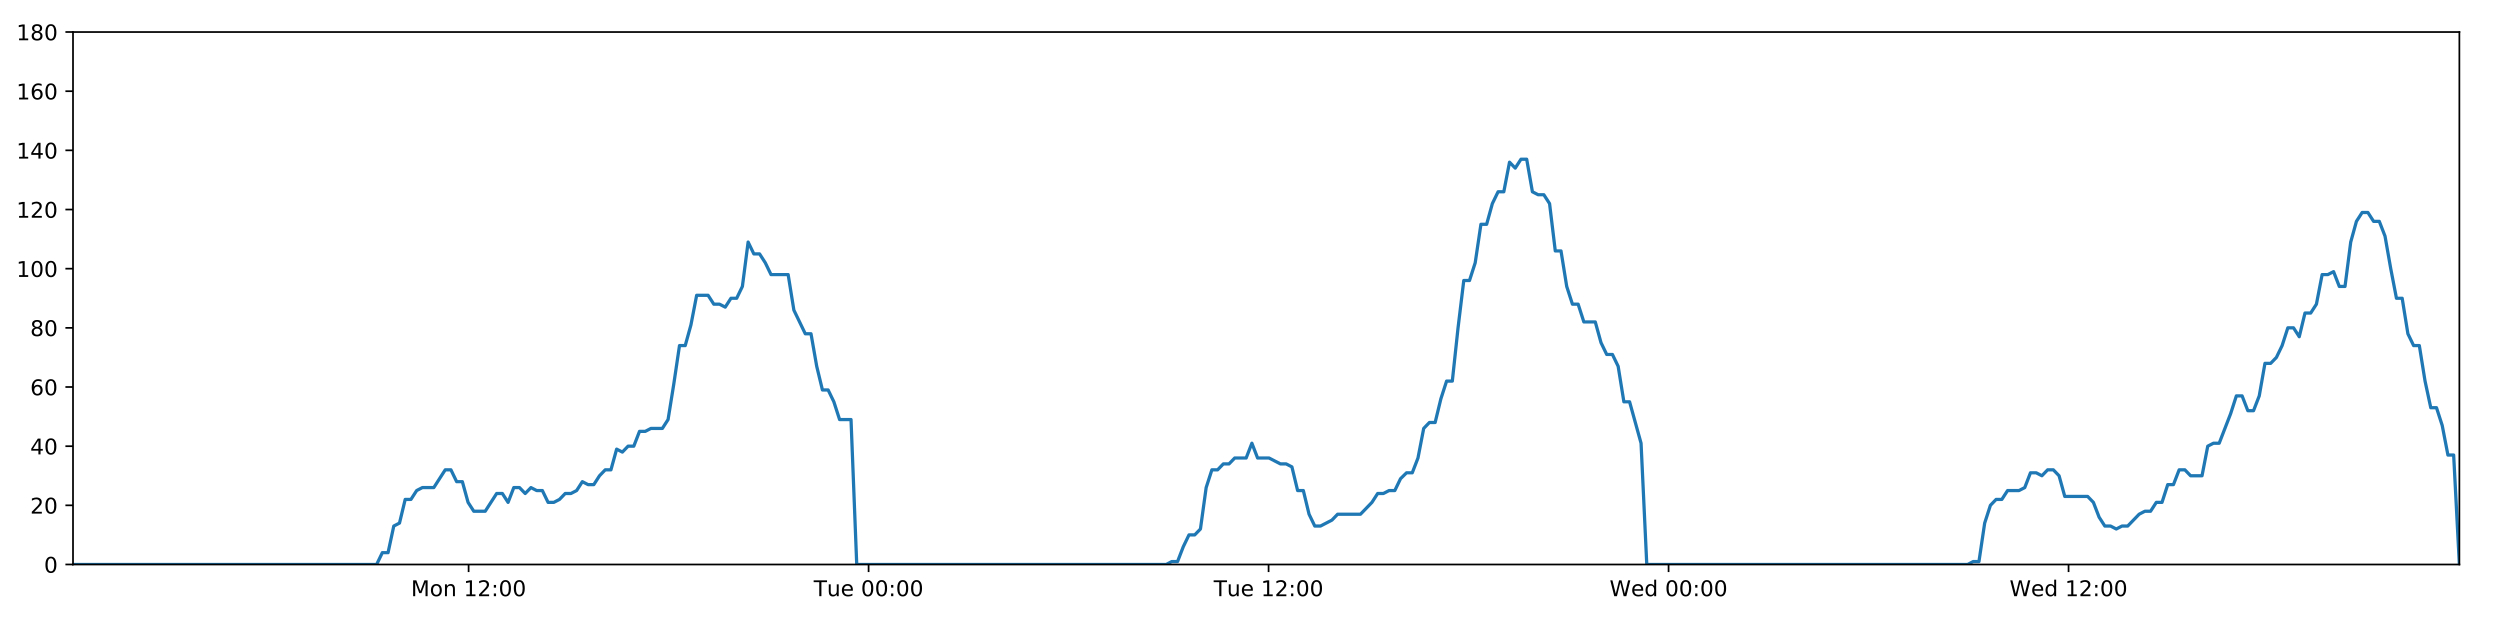
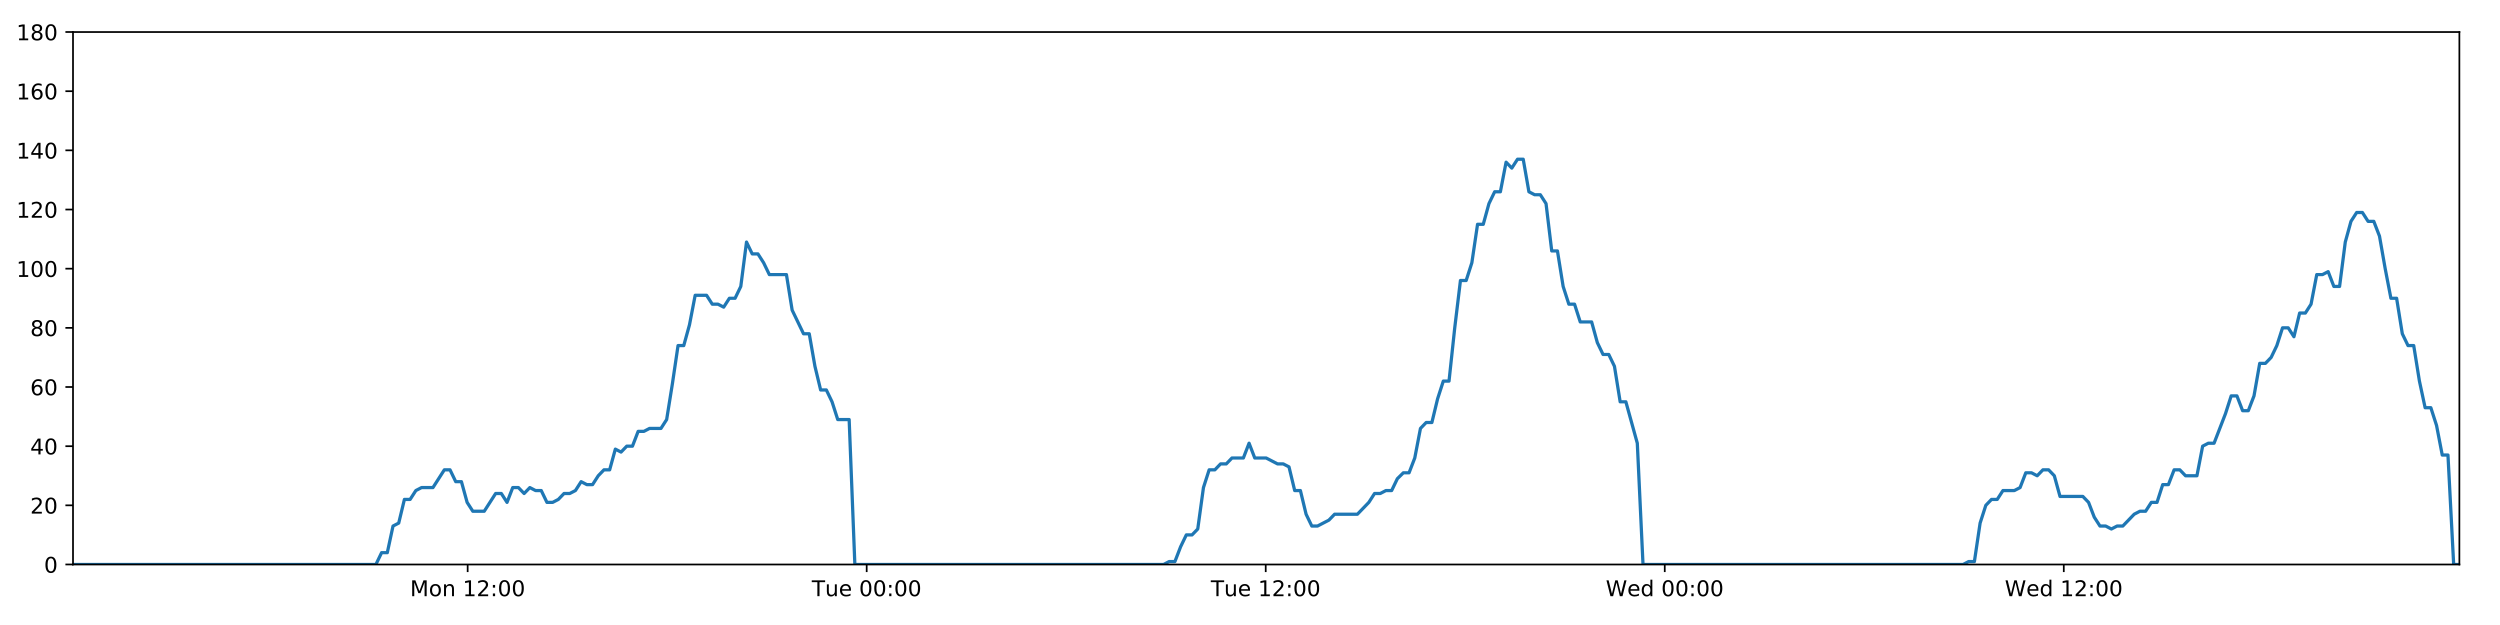
<svg xmlns="http://www.w3.org/2000/svg" xmlns:xlink="http://www.w3.org/1999/xlink" height="288pt" version="1.1" viewBox="0 0 1152 288" width="1152pt">
  <defs>
    <style type="text/css">
*{stroke-linecap:butt;stroke-linejoin:round;}
  </style>
  </defs>
  <g id="figure_1">
    <g id="patch_1">
      <path d="M 0 288  L 1152 288  L 1152 0  L 0 0  z " style="fill:#ffffff;" />
    </g>
    <g id="axes_1">
      <g id="patch_2">
        <path d="M 33.64 260.12  L 1133.28 260.12  L 1133.28 14.76  L 33.64 14.76  z " style="fill:#ffffff;" />
      </g>
      <g id="matplotlib.axis_1">
        <g id="xtick_1">
          <g id="line2d_1">
            <defs>
-               <path d="M 0 0  L 0 3.5  " id="me01246bd4f" style="stroke:#000000;stroke-width:0.8;" />
-             </defs>
-             <g>
-               <use style="stroke:#000000;stroke-width:0.8;" x="215.932" xlink:href="#me01246bd4f" y="260.12" />
+               <path d="M 0 0  L 0 3.5  " id="m30abe30bd4" style="stroke:#000000;stroke-width:0.8;" />
+             </defs>
+             <g>
+               <use style="stroke:#000000;stroke-width:0.8;" x="215.496" xlink:href="#m30abe30bd4" y="260.12" />
            </g>
          </g>
          <g id="text_1">
            <defs>
              <path d="M 9.812 72.906  L 24.516 72.906  L 43.109 23.297  L 61.812 72.906  L 76.516 72.906  L 76.516 0  L 66.891 0  L 66.891 64.016  L 48.094 14.016  L 38.188 14.016  L 19.391 64.016  L 19.391 0  L 9.812 0  z " id="DejaVuSans-77" />
              <path d="M 30.609 48.391  Q 23.391 48.391 19.188 42.75  Q 14.984 37.109 14.984 27.297  Q 14.984 17.484 19.156 11.844  Q 23.344 6.203 30.609 6.203  Q 37.797 6.203 41.984 11.859  Q 46.188 17.531 46.188 27.297  Q 46.188 37.016 41.984 42.703  Q 37.797 48.391 30.609 48.391  z M 30.609 56  Q 42.328 56 49.016 48.375  Q 55.719 40.766 55.719 27.297  Q 55.719 13.875 49.016 6.219  Q 42.328 -1.422 30.609 -1.422  Q 18.844 -1.422 12.172 6.219  Q 5.516 13.875 5.516 27.297  Q 5.516 40.766 12.172 48.375  Q 18.844 56 30.609 56  z " id="DejaVuSans-111" />
              <path d="M 54.891 33.016  L 54.891 0  L 45.906 0  L 45.906 32.719  Q 45.906 40.484 42.875 44.328  Q 39.844 48.188 33.797 48.188  Q 26.516 48.188 22.312 43.547  Q 18.109 38.922 18.109 30.906  L 18.109 0  L 9.078 0  L 9.078 54.688  L 18.109 54.688  L 18.109 46.188  Q 21.344 51.125 25.703 53.562  Q 30.078 56 35.797 56  Q 45.219 56 50.047 50.172  Q 54.891 44.344 54.891 33.016  z " id="DejaVuSans-110" />
              <path id="DejaVuSans-32" />
              <path d="M 12.406 8.297  L 28.516 8.297  L 28.516 63.922  L 10.984 60.406  L 10.984 69.391  L 28.422 72.906  L 38.281 72.906  L 38.281 8.297  L 54.391 8.297  L 54.391 0  L 12.406 0  z " id="DejaVuSans-49" />
              <path d="M 19.188 8.297  L 53.609 8.297  L 53.609 0  L 7.328 0  L 7.328 8.297  Q 12.938 14.109 22.625 23.891  Q 32.328 33.688 34.812 36.531  Q 39.547 41.844 41.422 45.531  Q 43.312 49.219 43.312 52.781  Q 43.312 58.594 39.234 62.25  Q 35.156 65.922 28.609 65.922  Q 23.969 65.922 18.812 64.312  Q 13.672 62.703 7.812 59.422  L 7.812 69.391  Q 13.766 71.781 18.938 73  Q 24.125 74.219 28.422 74.219  Q 39.75 74.219 46.484 68.547  Q 53.219 62.891 53.219 53.422  Q 53.219 48.922 51.531 44.891  Q 49.859 40.875 45.406 35.406  Q 44.188 33.984 37.641 27.219  Q 31.109 20.453 19.188 8.297  z " id="DejaVuSans-50" />
              <path d="M 11.719 12.406  L 22.016 12.406  L 22.016 0  L 11.719 0  z M 11.719 51.703  L 22.016 51.703  L 22.016 39.312  L 11.719 39.312  z " id="DejaVuSans-58" />
              <path d="M 31.781 66.406  Q 24.172 66.406 20.328 58.906  Q 16.5 51.422 16.5 36.375  Q 16.5 21.391 20.328 13.891  Q 24.172 6.391 31.781 6.391  Q 39.453 6.391 43.281 13.891  Q 47.125 21.391 47.125 36.375  Q 47.125 51.422 43.281 58.906  Q 39.453 66.406 31.781 66.406  z M 31.781 74.219  Q 44.047 74.219 50.516 64.516  Q 56.984 54.828 56.984 36.375  Q 56.984 17.969 50.516 8.266  Q 44.047 -1.422 31.781 -1.422  Q 19.531 -1.422 13.062 8.266  Q 6.594 17.969 6.594 36.375  Q 6.594 54.828 13.062 64.516  Q 19.531 74.219 31.781 74.219  z " id="DejaVuSans-48" />
            </defs>
-             <g transform="translate(189.3909 274.7184)scale(0.1 -0.1)">
+             <g transform="translate(188.9549 274.7184)scale(0.1 -0.1)">
              <use xlink:href="#DejaVuSans-77" />
              <use x="86.279" xlink:href="#DejaVuSans-111" />
              <use x="147.461" xlink:href="#DejaVuSans-110" />
              <use x="210.84" xlink:href="#DejaVuSans-32" />
              <use x="242.627" xlink:href="#DejaVuSans-49" />
              <use x="306.25" xlink:href="#DejaVuSans-50" />
              <use x="369.873" xlink:href="#DejaVuSans-58" />
              <use x="403.564" xlink:href="#DejaVuSans-48" />
              <use x="467.188" xlink:href="#DejaVuSans-48" />
            </g>
          </g>
        </g>
        <g id="xtick_2">
          <g id="line2d_2">
            <g>
-               <use style="stroke:#000000;stroke-width:0.8;" x="400.246" xlink:href="#me01246bd4f" y="260.12" />
+               <use style="stroke:#000000;stroke-width:0.8;" x="399.369" xlink:href="#m30abe30bd4" y="260.12" />
            </g>
          </g>
          <g id="text_2">
            <defs>
              <path d="M -0.297 72.906  L 61.375 72.906  L 61.375 64.594  L 35.5 64.594  L 35.5 0  L 25.594 0  L 25.594 64.594  L -0.297 64.594  z " id="DejaVuSans-84" />
              <path d="M 8.5 21.578  L 8.5 54.688  L 17.484 54.688  L 17.484 21.922  Q 17.484 14.156 20.5 10.266  Q 23.531 6.391 29.594 6.391  Q 36.859 6.391 41.078 11.031  Q 45.312 15.672 45.312 23.688  L 45.312 54.688  L 54.297 54.688  L 54.297 0  L 45.312 0  L 45.312 8.406  Q 42.047 3.422 37.719 1  Q 33.406 -1.422 27.688 -1.422  Q 18.266 -1.422 13.375 4.438  Q 8.5 10.297 8.5 21.578  z M 31.109 56  z " id="DejaVuSans-117" />
              <path d="M 56.203 29.594  L 56.203 25.203  L 14.891 25.203  Q 15.484 15.922 20.484 11.062  Q 25.484 6.203 34.422 6.203  Q 39.594 6.203 44.453 7.469  Q 49.312 8.734 54.109 11.281  L 54.109 2.781  Q 49.266 0.734 44.188 -0.344  Q 39.109 -1.422 33.891 -1.422  Q 20.797 -1.422 13.156 6.188  Q 5.516 13.812 5.516 26.812  Q 5.516 40.234 12.766 48.109  Q 20.016 56 32.328 56  Q 43.359 56 49.781 48.891  Q 56.203 41.797 56.203 29.594  z M 47.219 32.234  Q 47.125 39.594 43.094 43.984  Q 39.062 48.391 32.422 48.391  Q 24.906 48.391 20.391 44.141  Q 15.875 39.891 15.188 32.172  z " id="DejaVuSans-101" />
            </defs>
-             <g transform="translate(374.9603 274.7184)scale(0.1 -0.1)">
+             <g transform="translate(374.0835 274.7184)scale(0.1 -0.1)">
              <use xlink:href="#DejaVuSans-84" />
              <use x="60.85" xlink:href="#DejaVuSans-117" />
              <use x="124.229" xlink:href="#DejaVuSans-101" />
              <use x="185.752" xlink:href="#DejaVuSans-32" />
              <use x="217.539" xlink:href="#DejaVuSans-48" />
              <use x="281.162" xlink:href="#DejaVuSans-48" />
              <use x="344.785" xlink:href="#DejaVuSans-58" />
              <use x="378.477" xlink:href="#DejaVuSans-48" />
              <use x="442.1" xlink:href="#DejaVuSans-48" />
            </g>
          </g>
        </g>
        <g id="xtick_3">
          <g id="line2d_3">
            <g>
-               <use style="stroke:#000000;stroke-width:0.8;" x="584.561" xlink:href="#me01246bd4f" y="260.12" />
+               <use style="stroke:#000000;stroke-width:0.8;" x="583.243" xlink:href="#m30abe30bd4" y="260.12" />
            </g>
          </g>
          <g id="text_3">
-             <g transform="translate(559.275 274.7184)scale(0.1 -0.1)">
+             <g transform="translate(557.9574 274.7184)scale(0.1 -0.1)">
              <use xlink:href="#DejaVuSans-84" />
              <use x="60.85" xlink:href="#DejaVuSans-117" />
              <use x="124.229" xlink:href="#DejaVuSans-101" />
              <use x="185.752" xlink:href="#DejaVuSans-32" />
              <use x="217.539" xlink:href="#DejaVuSans-49" />
              <use x="281.162" xlink:href="#DejaVuSans-50" />
              <use x="344.785" xlink:href="#DejaVuSans-58" />
              <use x="378.477" xlink:href="#DejaVuSans-48" />
              <use x="442.1" xlink:href="#DejaVuSans-48" />
            </g>
          </g>
        </g>
        <g id="xtick_4">
          <g id="line2d_4">
            <g>
-               <use style="stroke:#000000;stroke-width:0.8;" x="768.876" xlink:href="#me01246bd4f" y="260.12" />
+               <use style="stroke:#000000;stroke-width:0.8;" x="767.117" xlink:href="#m30abe30bd4" y="260.12" />
            </g>
          </g>
          <g id="text_4">
            <defs>
              <path d="M 3.328 72.906  L 13.281 72.906  L 28.609 11.281  L 43.891 72.906  L 54.984 72.906  L 70.312 11.281  L 85.594 72.906  L 95.609 72.906  L 77.297 0  L 64.891 0  L 49.516 63.281  L 33.984 0  L 21.578 0  z " id="DejaVuSans-87" />
              <path d="M 45.406 46.391  L 45.406 75.984  L 54.391 75.984  L 54.391 0  L 45.406 0  L 45.406 8.203  Q 42.578 3.328 38.25 0.953  Q 33.938 -1.422 27.875 -1.422  Q 17.969 -1.422 11.734 6.484  Q 5.516 14.406 5.516 27.297  Q 5.516 40.188 11.734 48.094  Q 17.969 56 27.875 56  Q 33.938 56 38.25 53.625  Q 42.578 51.266 45.406 46.391  z M 14.797 27.297  Q 14.797 17.391 18.875 11.75  Q 22.953 6.109 30.078 6.109  Q 37.203 6.109 41.297 11.75  Q 45.406 17.391 45.406 27.297  Q 45.406 37.203 41.297 42.844  Q 37.203 48.484 30.078 48.484  Q 22.953 48.484 18.875 42.844  Q 14.797 37.203 14.797 27.297  z " id="DejaVuSans-100" />
            </defs>
-             <g transform="translate(741.6866 274.7184)scale(0.1 -0.1)">
+             <g transform="translate(739.9281 274.7184)scale(0.1 -0.1)">
              <use xlink:href="#DejaVuSans-87" />
              <use x="98.799" xlink:href="#DejaVuSans-101" />
              <use x="160.322" xlink:href="#DejaVuSans-100" />
              <use x="223.799" xlink:href="#DejaVuSans-32" />
              <use x="255.586" xlink:href="#DejaVuSans-48" />
              <use x="319.209" xlink:href="#DejaVuSans-48" />
              <use x="382.832" xlink:href="#DejaVuSans-58" />
              <use x="416.523" xlink:href="#DejaVuSans-48" />
              <use x="480.146" xlink:href="#DejaVuSans-48" />
            </g>
          </g>
        </g>
        <g id="xtick_5">
          <g id="line2d_5">
            <g>
-               <use style="stroke:#000000;stroke-width:0.8;" x="953.19" xlink:href="#me01246bd4f" y="260.12" />
+               <use style="stroke:#000000;stroke-width:0.8;" x="950.991" xlink:href="#m30abe30bd4" y="260.12" />
            </g>
          </g>
          <g id="text_5">
-             <g transform="translate(926.0014 274.7184)scale(0.1 -0.1)">
+             <g transform="translate(923.802 274.7184)scale(0.1 -0.1)">
              <use xlink:href="#DejaVuSans-87" />
              <use x="98.799" xlink:href="#DejaVuSans-101" />
              <use x="160.322" xlink:href="#DejaVuSans-100" />
              <use x="223.799" xlink:href="#DejaVuSans-32" />
              <use x="255.586" xlink:href="#DejaVuSans-49" />
              <use x="319.209" xlink:href="#DejaVuSans-50" />
              <use x="382.832" xlink:href="#DejaVuSans-58" />
              <use x="416.523" xlink:href="#DejaVuSans-48" />
              <use x="480.146" xlink:href="#DejaVuSans-48" />
            </g>
          </g>
        </g>
      </g>
      <g id="matplotlib.axis_2">
        <g id="ytick_1">
          <g id="line2d_6">
            <defs>
-               <path d="M 0 0  L -3.5 0  " id="m19045a09e1" style="stroke:#000000;stroke-width:0.8;" />
-             </defs>
-             <g>
-               <use style="stroke:#000000;stroke-width:0.8;" x="33.64" xlink:href="#m19045a09e1" y="260.12" />
+               <path d="M 0 0  L -3.5 0  " id="m748fd84ff0" style="stroke:#000000;stroke-width:0.8;" />
+             </defs>
+             <g>
+               <use style="stroke:#000000;stroke-width:0.8;" x="33.64" xlink:href="#m748fd84ff0" y="260.12" />
            </g>
          </g>
          <g id="text_6">
            <g transform="translate(20.2775 263.9192)scale(0.1 -0.1)">
              <use xlink:href="#DejaVuSans-48" />
            </g>
          </g>
        </g>
        <g id="ytick_2">
          <g id="line2d_7">
            <g>
-               <use style="stroke:#000000;stroke-width:0.8;" x="33.64" xlink:href="#m19045a09e1" y="232.858" />
+               <use style="stroke:#000000;stroke-width:0.8;" x="33.64" xlink:href="#m748fd84ff0" y="232.858" />
            </g>
          </g>
          <g id="text_7">
            <g transform="translate(13.915 236.657)scale(0.1 -0.1)">
              <use xlink:href="#DejaVuSans-50" />
              <use x="63.623" xlink:href="#DejaVuSans-48" />
            </g>
          </g>
        </g>
        <g id="ytick_3">
          <g id="line2d_8">
            <g>
-               <use style="stroke:#000000;stroke-width:0.8;" x="33.64" xlink:href="#m19045a09e1" y="205.596" />
+               <use style="stroke:#000000;stroke-width:0.8;" x="33.64" xlink:href="#m748fd84ff0" y="205.596" />
            </g>
          </g>
          <g id="text_8">
            <defs>
              <path d="M 37.797 64.312  L 12.891 25.391  L 37.797 25.391  z M 35.203 72.906  L 47.609 72.906  L 47.609 25.391  L 58.016 25.391  L 58.016 17.188  L 47.609 17.188  L 47.609 0  L 37.797 0  L 37.797 17.188  L 4.891 17.188  L 4.891 26.703  z " id="DejaVuSans-52" />
            </defs>
            <g transform="translate(13.915 209.3948)scale(0.1 -0.1)">
              <use xlink:href="#DejaVuSans-52" />
              <use x="63.623" xlink:href="#DejaVuSans-48" />
            </g>
          </g>
        </g>
        <g id="ytick_4">
          <g id="line2d_9">
            <g>
-               <use style="stroke:#000000;stroke-width:0.8;" x="33.64" xlink:href="#m19045a09e1" y="178.333" />
+               <use style="stroke:#000000;stroke-width:0.8;" x="33.64" xlink:href="#m748fd84ff0" y="178.333" />
            </g>
          </g>
          <g id="text_9">
            <defs>
              <path d="M 33.016 40.375  Q 26.375 40.375 22.484 35.828  Q 18.609 31.297 18.609 23.391  Q 18.609 15.531 22.484 10.953  Q 26.375 6.391 33.016 6.391  Q 39.656 6.391 43.531 10.953  Q 47.406 15.531 47.406 23.391  Q 47.406 31.297 43.531 35.828  Q 39.656 40.375 33.016 40.375  z M 52.594 71.297  L 52.594 62.312  Q 48.875 64.062 45.094 64.984  Q 41.312 65.922 37.594 65.922  Q 27.828 65.922 22.672 59.328  Q 17.531 52.734 16.797 39.406  Q 19.672 43.656 24.016 45.922  Q 28.375 48.188 33.594 48.188  Q 44.578 48.188 50.953 41.516  Q 57.328 34.859 57.328 23.391  Q 57.328 12.156 50.688 5.359  Q 44.047 -1.422 33.016 -1.422  Q 20.359 -1.422 13.672 8.266  Q 6.984 17.969 6.984 36.375  Q 6.984 53.656 15.188 63.938  Q 23.391 74.219 37.203 74.219  Q 40.922 74.219 44.703 73.484  Q 48.484 72.75 52.594 71.297  z " id="DejaVuSans-54" />
            </defs>
            <g transform="translate(13.915 182.1326)scale(0.1 -0.1)">
              <use xlink:href="#DejaVuSans-54" />
              <use x="63.623" xlink:href="#DejaVuSans-48" />
            </g>
          </g>
        </g>
        <g id="ytick_5">
          <g id="line2d_10">
            <g>
-               <use style="stroke:#000000;stroke-width:0.8;" x="33.64" xlink:href="#m19045a09e1" y="151.071" />
+               <use style="stroke:#000000;stroke-width:0.8;" x="33.64" xlink:href="#m748fd84ff0" y="151.071" />
            </g>
          </g>
          <g id="text_10">
            <defs>
              <path d="M 31.781 34.625  Q 24.75 34.625 20.719 30.859  Q 16.703 27.094 16.703 20.516  Q 16.703 13.922 20.719 10.156  Q 24.75 6.391 31.781 6.391  Q 38.812 6.391 42.859 10.172  Q 46.922 13.969 46.922 20.516  Q 46.922 27.094 42.891 30.859  Q 38.875 34.625 31.781 34.625  z M 21.922 38.812  Q 15.578 40.375 12.031 44.719  Q 8.5 49.078 8.5 55.328  Q 8.5 64.062 14.719 69.141  Q 20.953 74.219 31.781 74.219  Q 42.672 74.219 48.875 69.141  Q 55.078 64.062 55.078 55.328  Q 55.078 49.078 51.531 44.719  Q 48 40.375 41.703 38.812  Q 48.828 37.156 52.797 32.312  Q 56.781 27.484 56.781 20.516  Q 56.781 9.906 50.312 4.234  Q 43.844 -1.422 31.781 -1.422  Q 19.734 -1.422 13.25 4.234  Q 6.781 9.906 6.781 20.516  Q 6.781 27.484 10.781 32.312  Q 14.797 37.156 21.922 38.812  z M 18.312 54.391  Q 18.312 48.734 21.844 45.562  Q 25.391 42.391 31.781 42.391  Q 38.141 42.391 41.719 45.562  Q 45.312 48.734 45.312 54.391  Q 45.312 60.062 41.719 63.234  Q 38.141 66.406 31.781 66.406  Q 25.391 66.406 21.844 63.234  Q 18.312 60.062 18.312 54.391  z " id="DejaVuSans-56" />
            </defs>
            <g transform="translate(13.915 154.8703)scale(0.1 -0.1)">
              <use xlink:href="#DejaVuSans-56" />
              <use x="63.623" xlink:href="#DejaVuSans-48" />
            </g>
          </g>
        </g>
        <g id="ytick_6">
          <g id="line2d_11">
            <g>
-               <use style="stroke:#000000;stroke-width:0.8;" x="33.64" xlink:href="#m19045a09e1" y="123.809" />
+               <use style="stroke:#000000;stroke-width:0.8;" x="33.64" xlink:href="#m748fd84ff0" y="123.809" />
            </g>
          </g>
          <g id="text_11">
            <g transform="translate(7.5525 127.6081)scale(0.1 -0.1)">
              <use xlink:href="#DejaVuSans-49" />
              <use x="63.623" xlink:href="#DejaVuSans-48" />
              <use x="127.246" xlink:href="#DejaVuSans-48" />
            </g>
          </g>
        </g>
        <g id="ytick_7">
          <g id="line2d_12">
            <g>
-               <use style="stroke:#000000;stroke-width:0.8;" x="33.64" xlink:href="#m19045a09e1" y="96.547" />
+               <use style="stroke:#000000;stroke-width:0.8;" x="33.64" xlink:href="#m748fd84ff0" y="96.547" />
            </g>
          </g>
          <g id="text_12">
            <g transform="translate(7.5525 100.3459)scale(0.1 -0.1)">
              <use xlink:href="#DejaVuSans-49" />
              <use x="63.623" xlink:href="#DejaVuSans-50" />
              <use x="127.246" xlink:href="#DejaVuSans-48" />
            </g>
          </g>
        </g>
        <g id="ytick_8">
          <g id="line2d_13">
            <g>
-               <use style="stroke:#000000;stroke-width:0.8;" x="33.64" xlink:href="#m19045a09e1" y="69.284" />
+               <use style="stroke:#000000;stroke-width:0.8;" x="33.64" xlink:href="#m748fd84ff0" y="69.284" />
            </g>
          </g>
          <g id="text_13">
            <g transform="translate(7.5525 73.08366)scale(0.1 -0.1)">
              <use xlink:href="#DejaVuSans-49" />
              <use x="63.623" xlink:href="#DejaVuSans-52" />
              <use x="127.246" xlink:href="#DejaVuSans-48" />
            </g>
          </g>
        </g>
        <g id="ytick_9">
          <g id="line2d_14">
            <g>
-               <use style="stroke:#000000;stroke-width:0.8;" x="33.64" xlink:href="#m19045a09e1" y="42.022" />
+               <use style="stroke:#000000;stroke-width:0.8;" x="33.64" xlink:href="#m748fd84ff0" y="42.022" />
            </g>
          </g>
          <g id="text_14">
            <g transform="translate(7.5525 45.82144)scale(0.1 -0.1)">
              <use xlink:href="#DejaVuSans-49" />
              <use x="63.623" xlink:href="#DejaVuSans-54" />
              <use x="127.246" xlink:href="#DejaVuSans-48" />
            </g>
          </g>
        </g>
        <g id="ytick_10">
          <g id="line2d_15">
            <g>
-               <use style="stroke:#000000;stroke-width:0.8;" x="33.64" xlink:href="#m19045a09e1" y="14.76" />
+               <use style="stroke:#000000;stroke-width:0.8;" x="33.64" xlink:href="#m748fd84ff0" y="14.76" />
            </g>
          </g>
          <g id="text_15">
            <g transform="translate(7.5525 18.55922)scale(0.1 -0.1)">
              <use xlink:href="#DejaVuSans-49" />
              <use x="63.623" xlink:href="#DejaVuSans-56" />
              <use x="127.246" xlink:href="#DejaVuSans-48" />
            </g>
          </g>
        </g>
      </g>
      <g id="line2d_16">
-         <path clip-path="url(#p45308a6492)" d="M 33.64 260.12  L 173.549 260.12  L 176.183 254.668  L 178.816 254.668  L 181.454 242.4  L 184.085 241.036  L 186.717 230.132  L 189.357 230.132  L 191.998 226.042  L 194.631 224.679  L 199.896 224.679  L 205.159 216.5  L 207.791 216.5  L 210.423 221.953  L 213.055 221.953  L 215.686 231.495  L 218.321 235.584  L 223.585 235.584  L 228.855 227.405  L 231.486 227.405  L 234.118 231.495  L 236.752 224.679  L 239.383 224.679  L 242.013 227.405  L 244.656 224.679  L 247.289 226.042  L 249.922 226.042  L 252.554 231.495  L 255.187 231.495  L 257.817 230.132  L 260.447 227.405  L 263.079 227.405  L 265.715 226.042  L 268.35 221.953  L 270.984 223.316  L 273.622 223.316  L 276.255 219.227  L 278.888 216.5  L 281.519 216.5  L 284.152 206.959  L 286.785 208.322  L 289.418 205.596  L 292.052 205.596  L 294.685 198.78  L 297.316 198.78  L 299.949 197.417  L 305.216 197.417  L 307.848 193.328  L 310.48 176.97  L 313.111 159.25  L 315.747 159.25  L 318.386 149.708  L 321.02 136.077  L 326.289 136.077  L 328.923 140.166  L 331.555 140.166  L 334.19 141.529  L 336.824 137.44  L 339.457 137.44  L 342.094 131.988  L 344.736 111.541  L 347.37 116.993  L 350.007 116.993  L 352.642 121.083  L 355.282 126.535  L 363.18 126.535  L 365.812 142.892  L 371.074 153.797  L 373.711 153.797  L 376.343 168.792  L 378.978 179.696  L 381.61 179.696  L 384.243 185.149  L 386.877 193.328  L 392.147 193.328  L 394.781 260.12  L 537.388 260.12  L 539.978 258.757  L 542.618 258.757  L 545.25 251.941  L 547.882 246.489  L 550.521 246.489  L 553.164 243.763  L 555.798 224.679  L 558.433 216.5  L 561.066 216.5  L 563.7 213.774  L 566.332 213.774  L 568.966 211.048  L 574.233 211.048  L 576.868 204.232  L 579.503 211.048  L 584.768 211.048  L 590.037 213.774  L 592.676 213.774  L 595.311 215.137  L 597.944 226.042  L 600.578 226.042  L 603.211 236.947  L 605.847 242.4  L 608.478 242.4  L 613.744 239.673  L 616.379 236.947  L 626.921 236.947  L 632.191 231.495  L 634.828 227.405  L 637.462 227.405  L 640.097 226.042  L 642.729 226.042  L 645.363 220.59  L 648.133 217.864  L 650.77 217.864  L 653.404 211.048  L 656.038 197.417  L 658.672 194.691  L 661.31 194.691  L 663.951 183.786  L 666.592 175.607  L 669.23 175.607  L 671.868 151.071  L 674.506 129.261  L 677.142 129.261  L 679.775 121.083  L 682.408 103.362  L 685.041 103.362  L 687.676 93.82  L 690.32 88.368  L 692.953 88.368  L 695.586 74.737  L 698.223 77.463  L 700.864 73.374  L 703.497 73.374  L 706.132 88.368  L 708.768 89.731  L 711.402 89.731  L 714.04 93.82  L 716.673 115.63  L 719.308 115.63  L 721.942 131.988  L 724.575 140.166  L 727.208 140.166  L 729.84 148.345  L 735.103 148.345  L 737.74 157.887  L 740.373 163.339  L 743.011 163.339  L 745.643 168.792  L 748.281 185.149  L 750.913 185.149  L 756.197 204.232  L 758.834 260.12  L 906.68 260.12  L 909.27 258.757  L 911.903 258.757  L 914.538 241.036  L 917.177 232.858  L 919.812 230.132  L 922.446 230.132  L 925.093 226.042  L 930.364 226.042  L 933.004 224.679  L 935.639 217.864  L 938.274 217.864  L 940.908 219.227  L 943.548 216.5  L 946.185 216.5  L 948.818 219.227  L 951.452 228.768  L 962.001 228.768  L 964.635 231.495  L 967.268 238.31  L 969.906 242.4  L 972.544 242.4  L 975.179 243.763  L 977.816 242.4  L 980.448 242.4  L 985.719 236.947  L 988.353 235.584  L 990.985 235.584  L 993.62 231.495  L 996.253 231.495  L 998.888 223.316  L 1001.52 223.316  L 1004.155 216.5  L 1006.789 216.5  L 1009.426 219.227  L 1014.691 219.227  L 1017.329 205.596  L 1019.968 204.232  L 1022.608 204.232  L 1027.884 190.601  L 1030.516 182.423  L 1033.16 182.423  L 1035.795 189.238  L 1038.427 189.238  L 1041.058 182.423  L 1043.692 167.428  L 1046.325 167.428  L 1048.967 164.702  L 1051.599 159.25  L 1054.232 151.071  L 1056.864 151.071  L 1059.496 155.16  L 1062.133 144.256  L 1064.768 144.256  L 1067.404 140.166  L 1070.038 126.535  L 1072.676 126.535  L 1075.31 125.172  L 1077.947 131.988  L 1080.579 131.988  L 1083.213 111.541  L 1085.847 101.999  L 1088.481 97.91  L 1091.115 97.91  L 1093.747 101.999  L 1096.382 101.999  L 1099.016 108.815  L 1101.654 123.809  L 1104.286 137.44  L 1106.922 137.44  L 1109.557 153.797  L 1112.196 159.25  L 1114.828 159.25  L 1117.462 175.607  L 1120.099 187.875  L 1122.74 187.875  L 1125.372 196.054  L 1128.005 209.685  L 1130.643 209.685  L 1133.28 260.12  L 1133.28 260.12  " style="fill:none;stroke:#1f77b4;stroke-linecap:square;stroke-width:1.5;" />
+         <path clip-path="url(#p6d45c9223c)" d="M 33.64 260.12  L 173.215 260.12  L 175.842 254.668  L 178.469 254.668  L 181.101 242.4  L 183.726 241.036  L 186.351 230.132  L 188.984 230.132  L 191.619 226.042  L 194.246 224.679  L 199.499 224.679  L 204.749 216.5  L 207.375 216.5  L 210 221.953  L 212.626 221.953  L 215.251 231.495  L 217.879 235.584  L 223.131 235.584  L 228.388 227.405  L 231.013 227.405  L 233.639 231.495  L 236.266 224.679  L 238.891 224.679  L 241.515 227.405  L 244.151 224.679  L 246.778 226.042  L 249.405 226.042  L 252.03 231.495  L 254.657 231.495  L 257.281 230.132  L 259.905 227.405  L 262.531 227.405  L 265.16 226.042  L 267.788 221.953  L 270.417 223.316  L 273.048 223.316  L 275.675 219.227  L 278.301 216.5  L 280.927 216.5  L 283.553 206.959  L 286.18 208.322  L 288.806 205.596  L 291.434 205.596  L 294.06 198.78  L 296.686 198.78  L 299.312 197.417  L 304.566 197.417  L 307.192 193.328  L 309.818 176.97  L 312.443 159.25  L 315.072 159.25  L 317.705 149.708  L 320.333 136.077  L 325.589 136.077  L 328.217 140.166  L 330.842 140.166  L 333.471 141.529  L 336.099 137.44  L 338.726 137.44  L 341.356 131.988  L 343.992 111.541  L 346.619 116.993  L 349.25 116.993  L 351.879 121.083  L 354.512 126.535  L 362.391 126.535  L 365.017 142.892  L 370.267 153.797  L 372.898 153.797  L 375.524 168.792  L 378.152 179.696  L 380.777 179.696  L 383.405 185.149  L 386.032 193.328  L 391.29 193.328  L 393.917 260.12  L 536.183 260.12  L 538.767 258.757  L 541.401 258.757  L 544.026 251.941  L 546.652 246.489  L 549.284 246.489  L 551.921 243.763  L 554.549 224.679  L 557.178 216.5  L 559.805 216.5  L 562.432 213.774  L 565.058 213.774  L 567.686 211.048  L 572.94 211.048  L 575.569 204.232  L 578.198 211.048  L 583.45 211.048  L 588.707 213.774  L 591.339 213.774  L 593.967 215.137  L 596.594 226.042  L 599.222 226.042  L 601.848 236.947  L 604.479 242.4  L 607.103 242.4  L 612.357 239.673  L 614.986 236.947  L 625.502 236.947  L 630.76 231.495  L 633.39 227.405  L 636.018 227.405  L 638.646 226.042  L 641.272 226.042  L 643.899 220.59  L 646.663 217.864  L 649.294 217.864  L 651.922 211.048  L 654.549 197.417  L 657.177 194.691  L 659.809 194.691  L 662.443 183.786  L 665.078 175.607  L 667.71 175.607  L 670.342 151.071  L 672.973 129.261  L 675.603 129.261  L 678.23 121.083  L 680.856 103.362  L 683.483 103.362  L 686.112 93.82  L 688.749 88.368  L 691.376 88.368  L 694.003 74.737  L 696.634 77.463  L 699.269 73.374  L 701.895 73.374  L 704.523 88.368  L 707.154 89.731  L 709.781 89.731  L 712.412 93.82  L 715.039 115.63  L 717.668 115.63  L 720.296 131.988  L 722.922 140.166  L 725.549 140.166  L 728.175 148.345  L 733.426 148.345  L 736.056 157.887  L 738.683 163.339  L 741.314 163.339  L 743.94 168.792  L 746.571 185.149  L 749.198 185.149  L 754.468 204.232  L 757.1 260.12  L 904.592 260.12  L 907.176 258.757  L 909.803 258.757  L 912.432 241.036  L 915.064 232.858  L 917.692 230.132  L 920.32 230.132  L 922.961 226.042  L 928.219 226.042  L 930.853 224.679  L 933.482 217.864  L 936.11 217.864  L 938.738 219.227  L 941.371 216.5  L 944.002 216.5  L 946.629 219.227  L 949.257 228.768  L 959.781 228.768  L 962.408 231.495  L 965.035 238.31  L 967.666 242.4  L 970.299 242.4  L 972.927 243.763  L 975.557 242.4  L 978.183 242.4  L 983.441 236.947  L 986.069 235.584  L 988.695 235.584  L 991.324 231.495  L 993.951 231.495  L 996.579 223.316  L 999.205 223.316  L 1001.834 216.5  L 1004.461 216.5  L 1007.092 219.227  L 1012.345 219.227  L 1014.976 205.596  L 1017.609 204.232  L 1020.242 204.232  L 1025.506 190.601  L 1028.132 182.423  L 1030.769 182.423  L 1033.398 189.238  L 1036.024 189.238  L 1038.649 182.423  L 1041.277 167.428  L 1043.903 167.428  L 1046.538 164.702  L 1049.164 159.25  L 1051.791 151.071  L 1054.417 151.071  L 1057.043 155.16  L 1059.673 144.256  L 1062.302 144.256  L 1064.932 140.166  L 1067.559 126.535  L 1070.191 126.535  L 1072.818 125.172  L 1075.45 131.988  L 1078.075 131.988  L 1080.703 111.541  L 1083.33 101.999  L 1085.958 97.91  L 1088.585 97.91  L 1091.212 101.999  L 1093.84 101.999  L 1096.468 108.815  L 1099.1 123.809  L 1101.726 137.44  L 1104.355 137.44  L 1106.984 153.797  L 1109.616 159.25  L 1112.242 159.25  L 1114.87 175.607  L 1117.5 187.875  L 1120.135 187.875  L 1122.761 196.054  L 1125.388 209.685  L 1128.019 209.685  L 1130.65 260.12  L 1133.28 260.12  L 1133.28 260.12  " style="fill:none;stroke:#1f77b4;stroke-linecap:square;stroke-width:1.5;" />
      </g>
      <g id="patch_3">
        <path d="M 33.64 260.12  L 33.64 14.76  " style="fill:none;stroke:#000000;stroke-linecap:square;stroke-linejoin:miter;stroke-width:0.8;" />
      </g>
      <g id="patch_4">
        <path d="M 1133.28 260.12  L 1133.28 14.76  " style="fill:none;stroke:#000000;stroke-linecap:square;stroke-linejoin:miter;stroke-width:0.8;" />
      </g>
      <g id="patch_5">
        <path d="M 33.64 260.12  L 1133.28 260.12  " style="fill:none;stroke:#000000;stroke-linecap:square;stroke-linejoin:miter;stroke-width:0.8;" />
      </g>
      <g id="patch_6">
        <path d="M 33.64 14.76  L 1133.28 14.76  " style="fill:none;stroke:#000000;stroke-linecap:square;stroke-linejoin:miter;stroke-width:0.8;" />
      </g>
    </g>
  </g>
  <defs>
-     <clipPath id="p45308a6492">
+     <clipPath id="p6d45c9223c">
      <rect height="245.36" width="1099.64" x="33.64" y="14.76" />
    </clipPath>
  </defs>
</svg>
